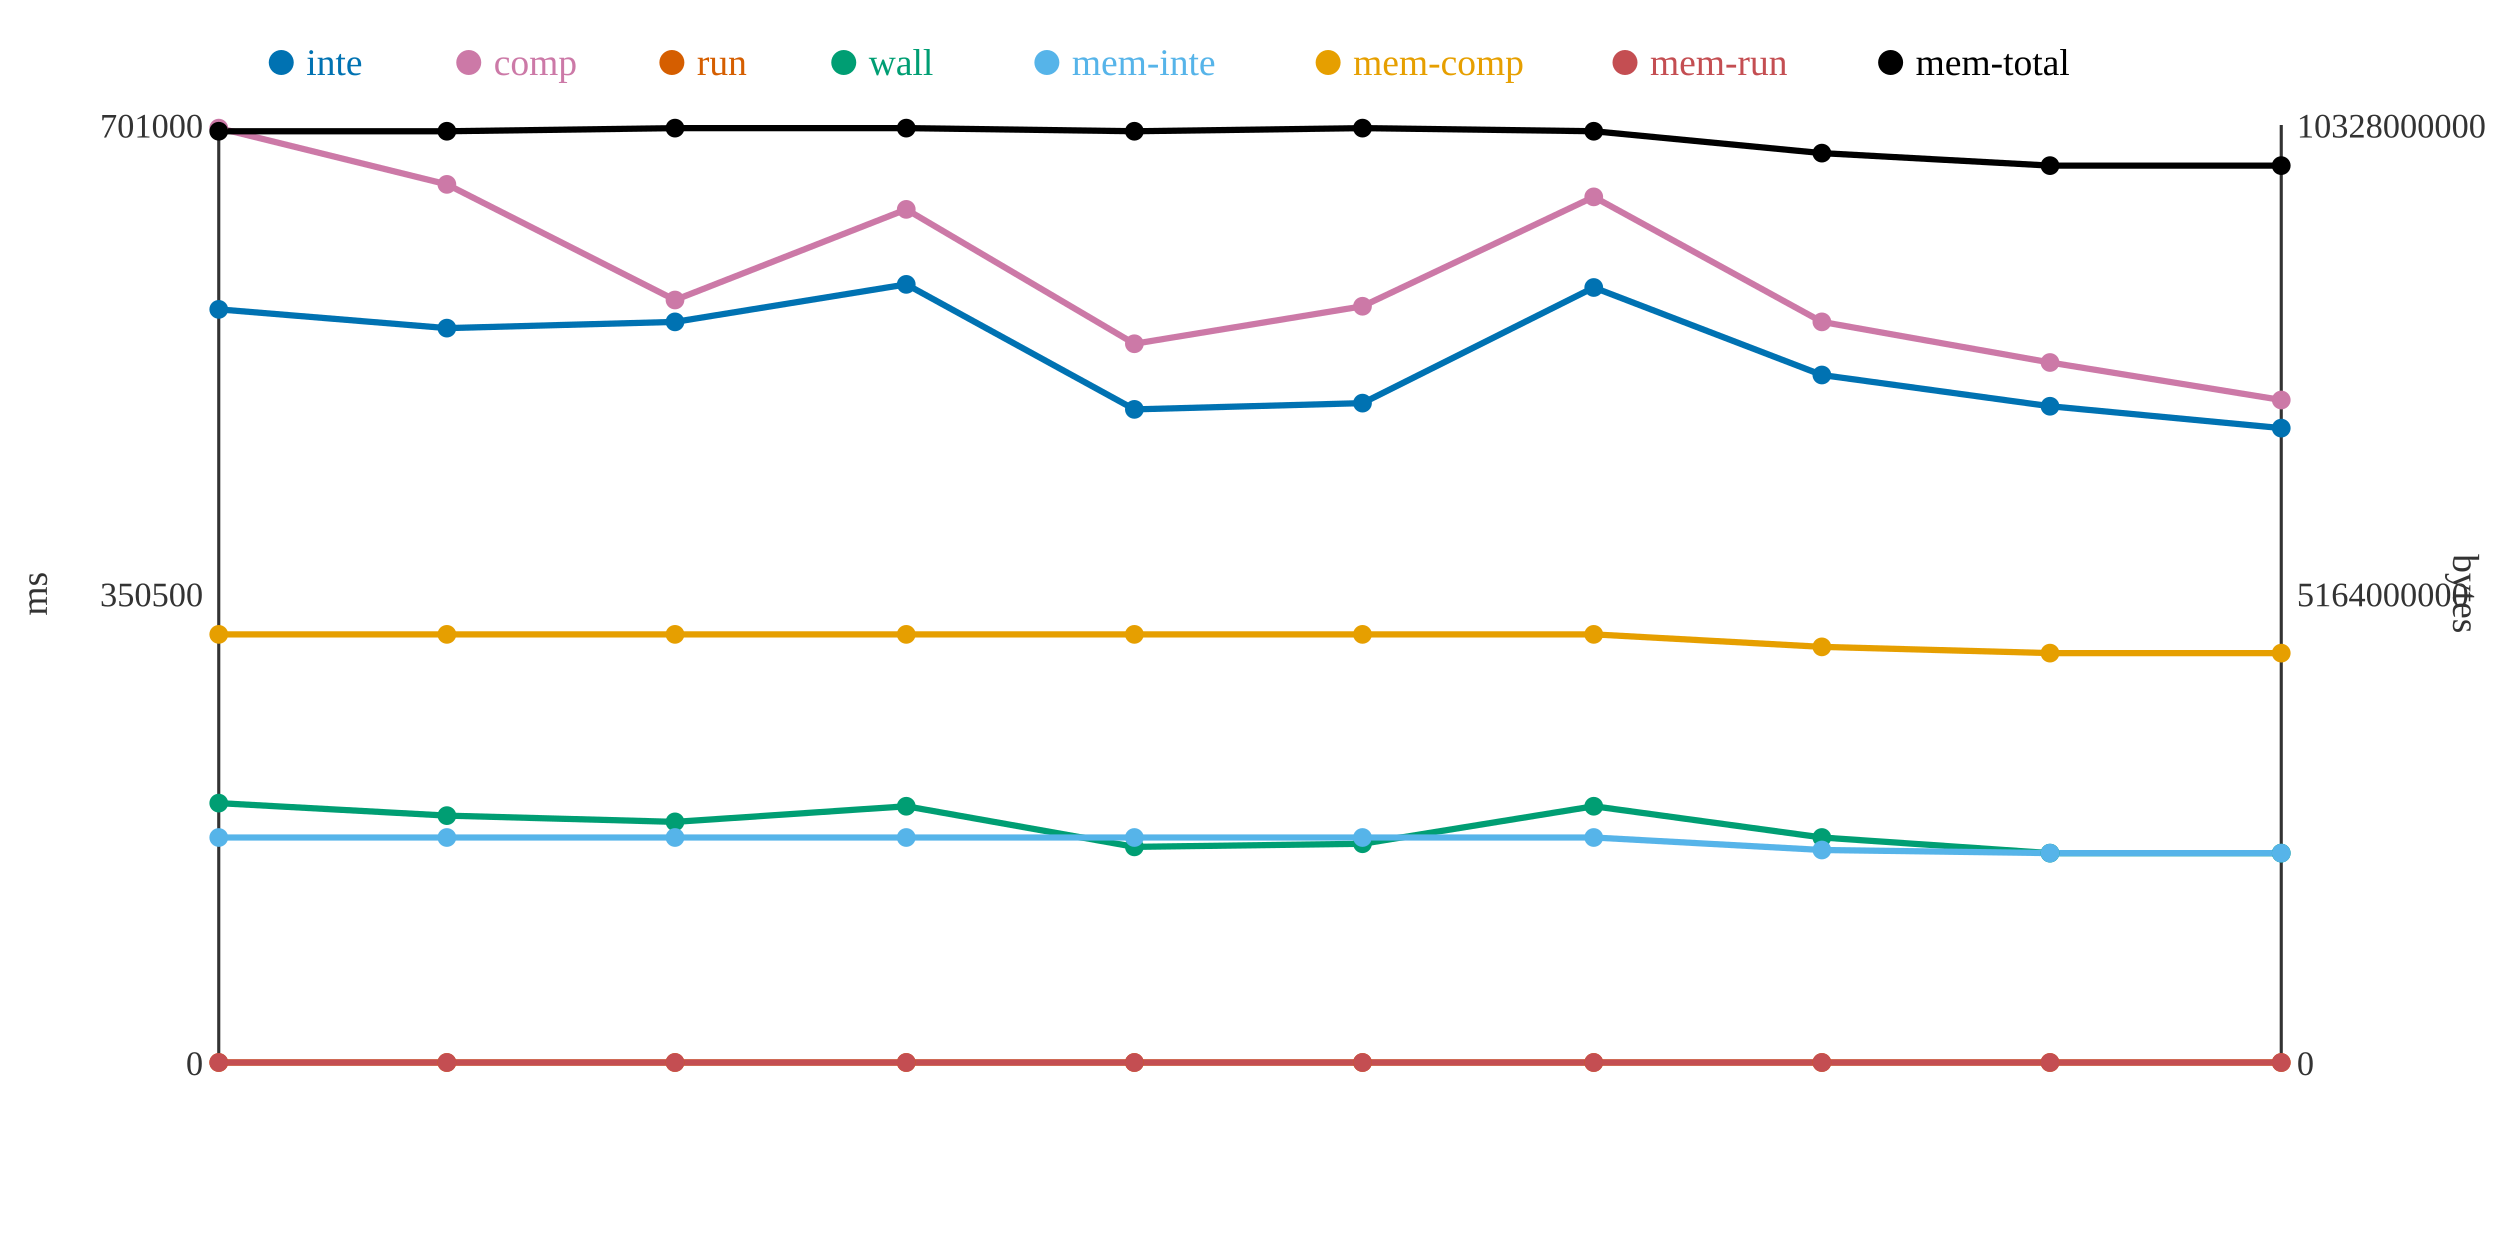
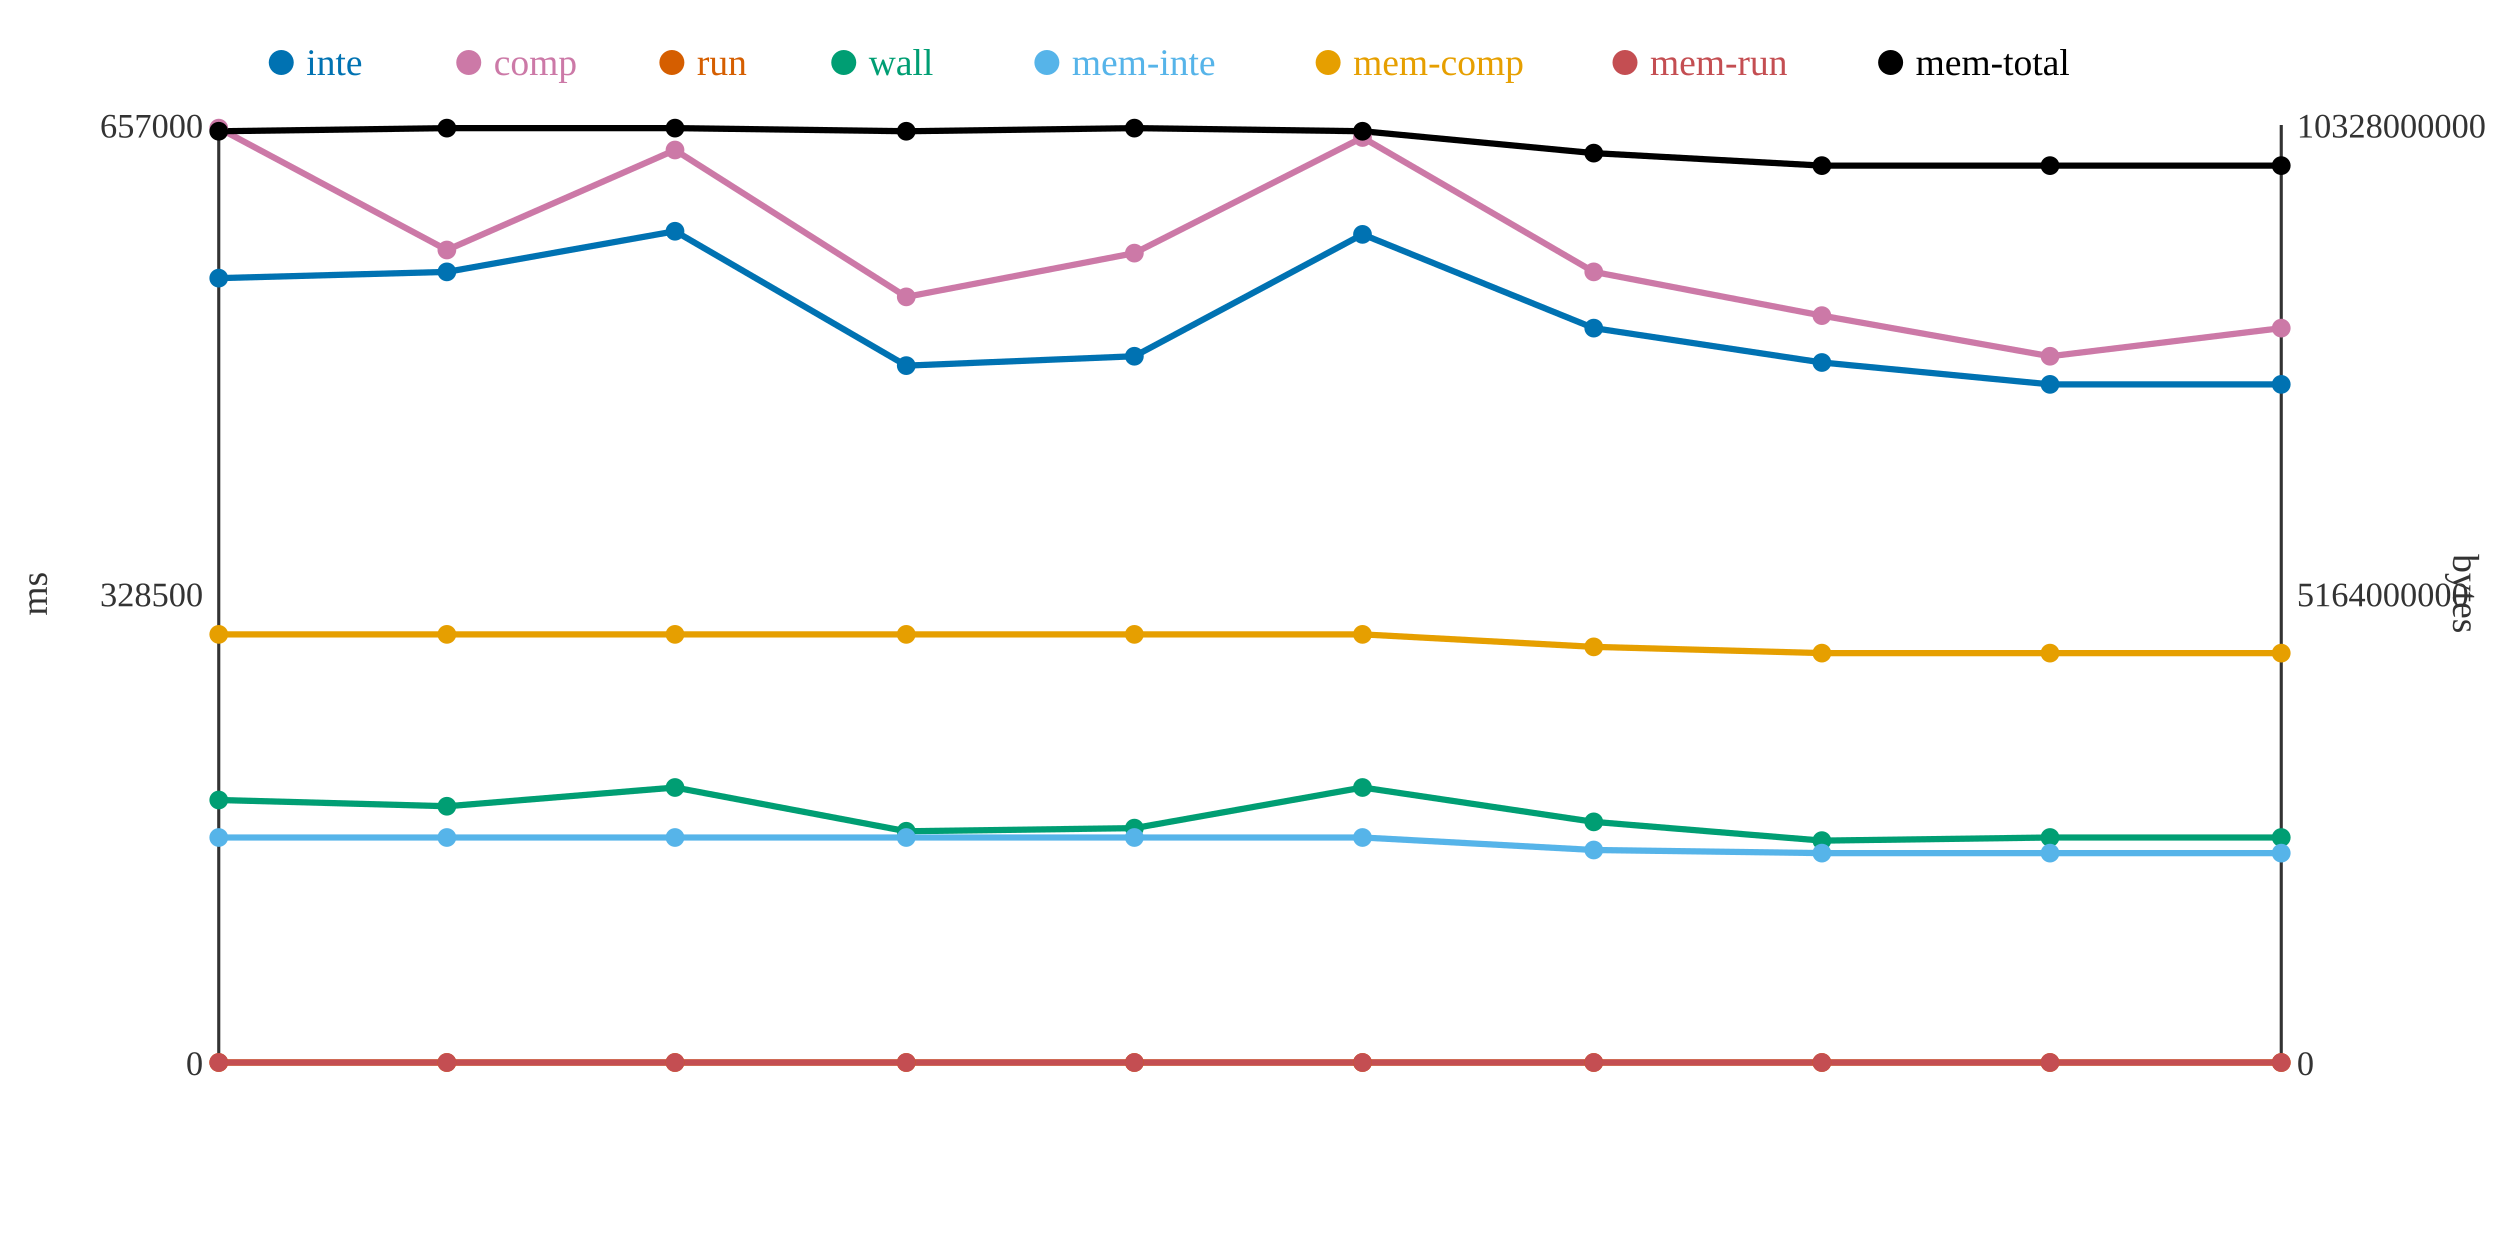
<svg xmlns="http://www.w3.org/2000/svg" width="800" height="400">
  <rect width="800" height="400" fill="white" />
  <line x1="70" y1="40" x2="70" y2="340" stroke="#333" stroke-width="1" />
  <line x1="70" y1="340" x2="730" y2="340" stroke="#333" stroke-width="1" />
  <line x1="730" y1="40" x2="730" y2="340" stroke="#333" stroke-width="1" />
  <text x="65" y="344" text-anchor="end" font-size="11" fill="#333">0</text>
-   <text x="65" y="194" text-anchor="end" font-size="11" fill="#333">350500</text>
-   <text x="65" y="44" text-anchor="end" font-size="11" fill="#333">701000</text>
+   <text x="65" y="194" text-anchor="end" font-size="11" fill="#333">328500</text>
+   <text x="65" y="44" text-anchor="end" font-size="11" fill="#333">657000</text>
  <text x="15" y="190" text-anchor="middle" font-size="12" fill="#333" transform="rotate(-90 15 190)">ms</text>
  <text x="735" y="344" text-anchor="start" font-size="11" fill="#333">0</text>
  <text x="735" y="194" text-anchor="start" font-size="11" fill="#333">5164000000</text>
  <text x="735" y="44" text-anchor="start" font-size="11" fill="#333">10328000000</text>
  <text x="785" y="190" text-anchor="middle" font-size="12" fill="#333" transform="rotate(90 785 190)">bytes</text>
-   <polyline points="70,99 143,105 216,103 290,91 363,131 436,129 510,92 583,120 656,130 730,137" fill="none" stroke="#0072B2" stroke-width="2" />
-   <polyline points="70,41 143,59 216,96 290,67 363,110 436,98 510,63 583,103 656,116 730,128" fill="none" stroke="#CC79A7" stroke-width="2" />
+   <polyline points="70,89 143,87 216,74 290,117 363,114 436,75 510,105 583,116 656,123 730,123" fill="none" stroke="#0072B2" stroke-width="2" />
+   <polyline points="70,41 143,80 216,48 290,95 363,81 436,44 510,87 583,101 656,114 730,105" fill="none" stroke="#CC79A7" stroke-width="2" />
  <polyline points="70,340 143,340 216,340 290,340 363,340 436,340 510,340 583,340 656,340 730,340" fill="none" stroke="#D55E00" stroke-width="2" />
-   <polyline points="70,257 143,261 216,263 290,258 363,271 436,270 510,258 583,268 656,273 730,273" fill="none" stroke="#009E73" stroke-width="2" />
-   <polyline points="70,268 143,268 216,268 290,268 363,268 436,268 510,268 583,272 656,273 730,273" fill="none" stroke="#56B4E9" stroke-width="2" />
-   <polyline points="70,203 143,203 216,203 290,203 363,203 436,203 510,203 583,207 656,209 730,209" fill="none" stroke="#E69F00" stroke-width="2" />
+   <polyline points="70,256 143,258 216,252 290,266 363,265 436,252 510,263 583,269 656,268 730,268" fill="none" stroke="#009E73" stroke-width="2" />
+   <polyline points="70,268 143,268 216,268 290,268 363,268 436,268 510,272 583,273 656,273 730,273" fill="none" stroke="#56B4E9" stroke-width="2" />
+   <polyline points="70,203 143,203 216,203 290,203 363,203 436,203 510,207 583,209 656,209 730,209" fill="none" stroke="#E69F00" stroke-width="2" />
  <polyline points="70,340 143,340 216,340 290,340 363,340 436,340 510,340 583,340 656,340 730,340" fill="none" stroke="#C44E52" stroke-width="2" />
-   <polyline points="70,42 143,42 216,41 290,41 363,42 436,41 510,42 583,49 656,53 730,53" fill="none" stroke="#000000" stroke-width="2" />
-   <circle cx="70" cy="99" r="3" fill="#0072B2" />
+   <polyline points="70,42 143,41 216,41 290,42 363,41 436,42 510,49 583,53 656,53 730,53" fill="none" stroke="#000000" stroke-width="2" />
+   <circle cx="70" cy="89" r="3" fill="#0072B2" />
  <circle cx="70" cy="41" r="3" fill="#CC79A7" />
  <circle cx="70" cy="340" r="3" fill="#D55E00" />
-   <circle cx="70" cy="257" r="3" fill="#009E73" />
+   <circle cx="70" cy="256" r="3" fill="#009E73" />
  <circle cx="70" cy="268" r="3" fill="#56B4E9" />
  <circle cx="70" cy="203" r="3" fill="#E69F00" />
  <circle cx="70" cy="340" r="3" fill="#C44E52" />
  <circle cx="70" cy="42" r="3" fill="#000000" />
-   <circle cx="143" cy="105" r="3" fill="#0072B2" />
-   <circle cx="143" cy="59" r="3" fill="#CC79A7" />
+   <circle cx="143" cy="87" r="3" fill="#0072B2" />
+   <circle cx="143" cy="80" r="3" fill="#CC79A7" />
  <circle cx="143" cy="340" r="3" fill="#D55E00" />
-   <circle cx="143" cy="261" r="3" fill="#009E73" />
+   <circle cx="143" cy="258" r="3" fill="#009E73" />
  <circle cx="143" cy="268" r="3" fill="#56B4E9" />
  <circle cx="143" cy="203" r="3" fill="#E69F00" />
  <circle cx="143" cy="340" r="3" fill="#C44E52" />
-   <circle cx="143" cy="42" r="3" fill="#000000" />
-   <circle cx="216" cy="103" r="3" fill="#0072B2" />
-   <circle cx="216" cy="96" r="3" fill="#CC79A7" />
+   <circle cx="143" cy="41" r="3" fill="#000000" />
+   <circle cx="216" cy="74" r="3" fill="#0072B2" />
+   <circle cx="216" cy="48" r="3" fill="#CC79A7" />
  <circle cx="216" cy="340" r="3" fill="#D55E00" />
-   <circle cx="216" cy="263" r="3" fill="#009E73" />
+   <circle cx="216" cy="252" r="3" fill="#009E73" />
  <circle cx="216" cy="268" r="3" fill="#56B4E9" />
  <circle cx="216" cy="203" r="3" fill="#E69F00" />
  <circle cx="216" cy="340" r="3" fill="#C44E52" />
  <circle cx="216" cy="41" r="3" fill="#000000" />
-   <circle cx="290" cy="91" r="3" fill="#0072B2" />
-   <circle cx="290" cy="67" r="3" fill="#CC79A7" />
+   <circle cx="290" cy="117" r="3" fill="#0072B2" />
+   <circle cx="290" cy="95" r="3" fill="#CC79A7" />
  <circle cx="290" cy="340" r="3" fill="#D55E00" />
-   <circle cx="290" cy="258" r="3" fill="#009E73" />
+   <circle cx="290" cy="266" r="3" fill="#009E73" />
  <circle cx="290" cy="268" r="3" fill="#56B4E9" />
  <circle cx="290" cy="203" r="3" fill="#E69F00" />
  <circle cx="290" cy="340" r="3" fill="#C44E52" />
-   <circle cx="290" cy="41" r="3" fill="#000000" />
-   <circle cx="363" cy="131" r="3" fill="#0072B2" />
-   <circle cx="363" cy="110" r="3" fill="#CC79A7" />
+   <circle cx="290" cy="42" r="3" fill="#000000" />
+   <circle cx="363" cy="114" r="3" fill="#0072B2" />
+   <circle cx="363" cy="81" r="3" fill="#CC79A7" />
  <circle cx="363" cy="340" r="3" fill="#D55E00" />
-   <circle cx="363" cy="271" r="3" fill="#009E73" />
+   <circle cx="363" cy="265" r="3" fill="#009E73" />
  <circle cx="363" cy="268" r="3" fill="#56B4E9" />
  <circle cx="363" cy="203" r="3" fill="#E69F00" />
  <circle cx="363" cy="340" r="3" fill="#C44E52" />
-   <circle cx="363" cy="42" r="3" fill="#000000" />
-   <circle cx="436" cy="129" r="3" fill="#0072B2" />
-   <circle cx="436" cy="98" r="3" fill="#CC79A7" />
+   <circle cx="363" cy="41" r="3" fill="#000000" />
+   <circle cx="436" cy="75" r="3" fill="#0072B2" />
+   <circle cx="436" cy="44" r="3" fill="#CC79A7" />
  <circle cx="436" cy="340" r="3" fill="#D55E00" />
-   <circle cx="436" cy="270" r="3" fill="#009E73" />
+   <circle cx="436" cy="252" r="3" fill="#009E73" />
  <circle cx="436" cy="268" r="3" fill="#56B4E9" />
  <circle cx="436" cy="203" r="3" fill="#E69F00" />
  <circle cx="436" cy="340" r="3" fill="#C44E52" />
-   <circle cx="436" cy="41" r="3" fill="#000000" />
-   <circle cx="510" cy="92" r="3" fill="#0072B2" />
-   <circle cx="510" cy="63" r="3" fill="#CC79A7" />
+   <circle cx="436" cy="42" r="3" fill="#000000" />
+   <circle cx="510" cy="105" r="3" fill="#0072B2" />
+   <circle cx="510" cy="87" r="3" fill="#CC79A7" />
  <circle cx="510" cy="340" r="3" fill="#D55E00" />
-   <circle cx="510" cy="258" r="3" fill="#009E73" />
-   <circle cx="510" cy="268" r="3" fill="#56B4E9" />
-   <circle cx="510" cy="203" r="3" fill="#E69F00" />
+   <circle cx="510" cy="263" r="3" fill="#009E73" />
+   <circle cx="510" cy="272" r="3" fill="#56B4E9" />
+   <circle cx="510" cy="207" r="3" fill="#E69F00" />
  <circle cx="510" cy="340" r="3" fill="#C44E52" />
-   <circle cx="510" cy="42" r="3" fill="#000000" />
-   <circle cx="583" cy="120" r="3" fill="#0072B2" />
-   <circle cx="583" cy="103" r="3" fill="#CC79A7" />
+   <circle cx="510" cy="49" r="3" fill="#000000" />
+   <circle cx="583" cy="116" r="3" fill="#0072B2" />
+   <circle cx="583" cy="101" r="3" fill="#CC79A7" />
  <circle cx="583" cy="340" r="3" fill="#D55E00" />
-   <circle cx="583" cy="268" r="3" fill="#009E73" />
-   <circle cx="583" cy="272" r="3" fill="#56B4E9" />
-   <circle cx="583" cy="207" r="3" fill="#E69F00" />
+   <circle cx="583" cy="269" r="3" fill="#009E73" />
+   <circle cx="583" cy="273" r="3" fill="#56B4E9" />
+   <circle cx="583" cy="209" r="3" fill="#E69F00" />
  <circle cx="583" cy="340" r="3" fill="#C44E52" />
-   <circle cx="583" cy="49" r="3" fill="#000000" />
-   <circle cx="656" cy="130" r="3" fill="#0072B2" />
-   <circle cx="656" cy="116" r="3" fill="#CC79A7" />
+   <circle cx="583" cy="53" r="3" fill="#000000" />
+   <circle cx="656" cy="123" r="3" fill="#0072B2" />
+   <circle cx="656" cy="114" r="3" fill="#CC79A7" />
  <circle cx="656" cy="340" r="3" fill="#D55E00" />
-   <circle cx="656" cy="273" r="3" fill="#009E73" />
+   <circle cx="656" cy="268" r="3" fill="#009E73" />
  <circle cx="656" cy="273" r="3" fill="#56B4E9" />
  <circle cx="656" cy="209" r="3" fill="#E69F00" />
  <circle cx="656" cy="340" r="3" fill="#C44E52" />
  <circle cx="656" cy="53" r="3" fill="#000000" />
-   <circle cx="730" cy="137" r="3" fill="#0072B2" />
-   <circle cx="730" cy="128" r="3" fill="#CC79A7" />
+   <circle cx="730" cy="123" r="3" fill="#0072B2" />
+   <circle cx="730" cy="105" r="3" fill="#CC79A7" />
  <circle cx="730" cy="340" r="3" fill="#D55E00" />
-   <circle cx="730" cy="273" r="3" fill="#009E73" />
+   <circle cx="730" cy="268" r="3" fill="#009E73" />
  <circle cx="730" cy="273" r="3" fill="#56B4E9" />
  <circle cx="730" cy="209" r="3" fill="#E69F00" />
  <circle cx="730" cy="340" r="3" fill="#C44E52" />
  <circle cx="730" cy="53" r="3" fill="#000000" />
  <circle cx="90" cy="20" r="4" fill="#0072B2" />
  <text x="98" y="24" text-anchor="start" font-size="12" fill="#0072B2">inte</text>
  <circle cx="150" cy="20" r="4" fill="#CC79A7" />
  <text x="158" y="24" text-anchor="start" font-size="12" fill="#CC79A7">comp</text>
  <circle cx="215" cy="20" r="4" fill="#D55E00" />
  <text x="223" y="24" text-anchor="start" font-size="12" fill="#D55E00">run</text>
  <circle cx="270" cy="20" r="4" fill="#009E73" />
  <text x="278" y="24" text-anchor="start" font-size="12" fill="#009E73">wall</text>
  <circle cx="335" cy="20" r="4" fill="#56B4E9" />
  <text x="343" y="24" text-anchor="start" font-size="12" fill="#56B4E9">mem-inte</text>
  <circle cx="425" cy="20" r="4" fill="#E69F00" />
  <text x="433" y="24" text-anchor="start" font-size="12" fill="#E69F00">mem-comp</text>
  <circle cx="520" cy="20" r="4" fill="#C44E52" />
  <text x="528" y="24" text-anchor="start" font-size="12" fill="#C44E52">mem-run</text>
  <circle cx="605" cy="20" r="4" fill="#000000" />
  <text x="613" y="24" text-anchor="start" font-size="12" fill="#000000">mem-total</text>
</svg>
